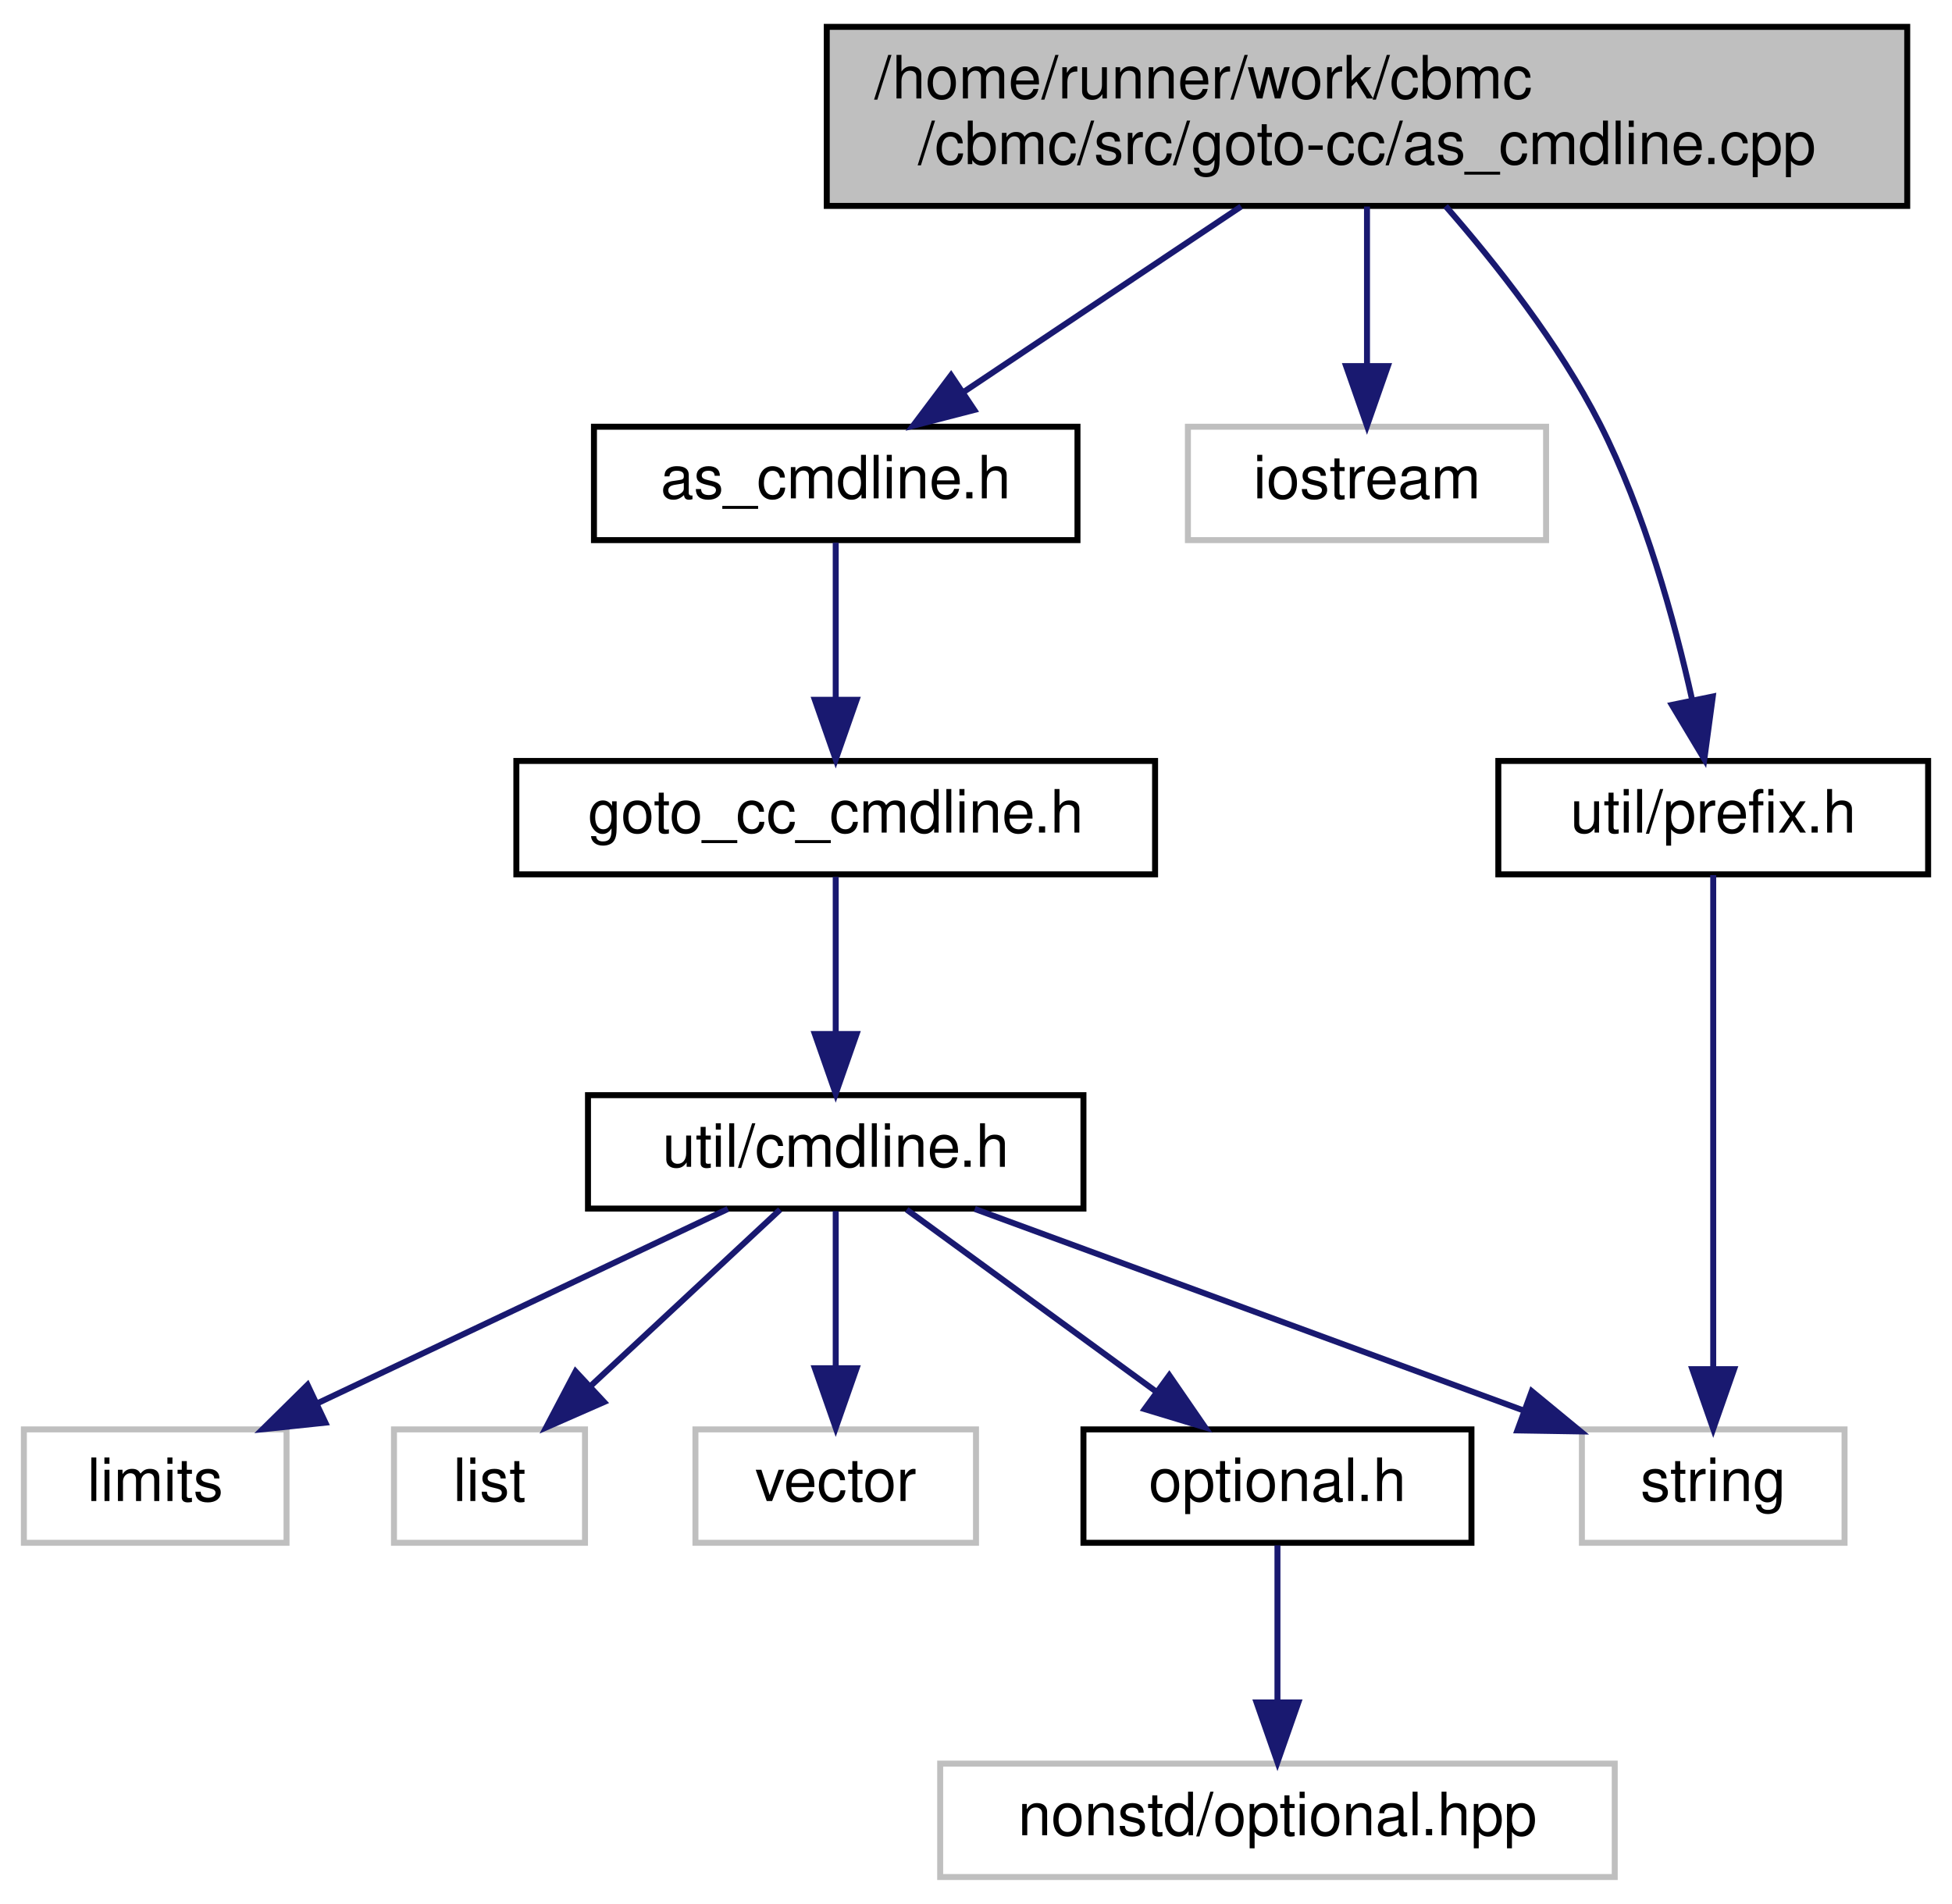
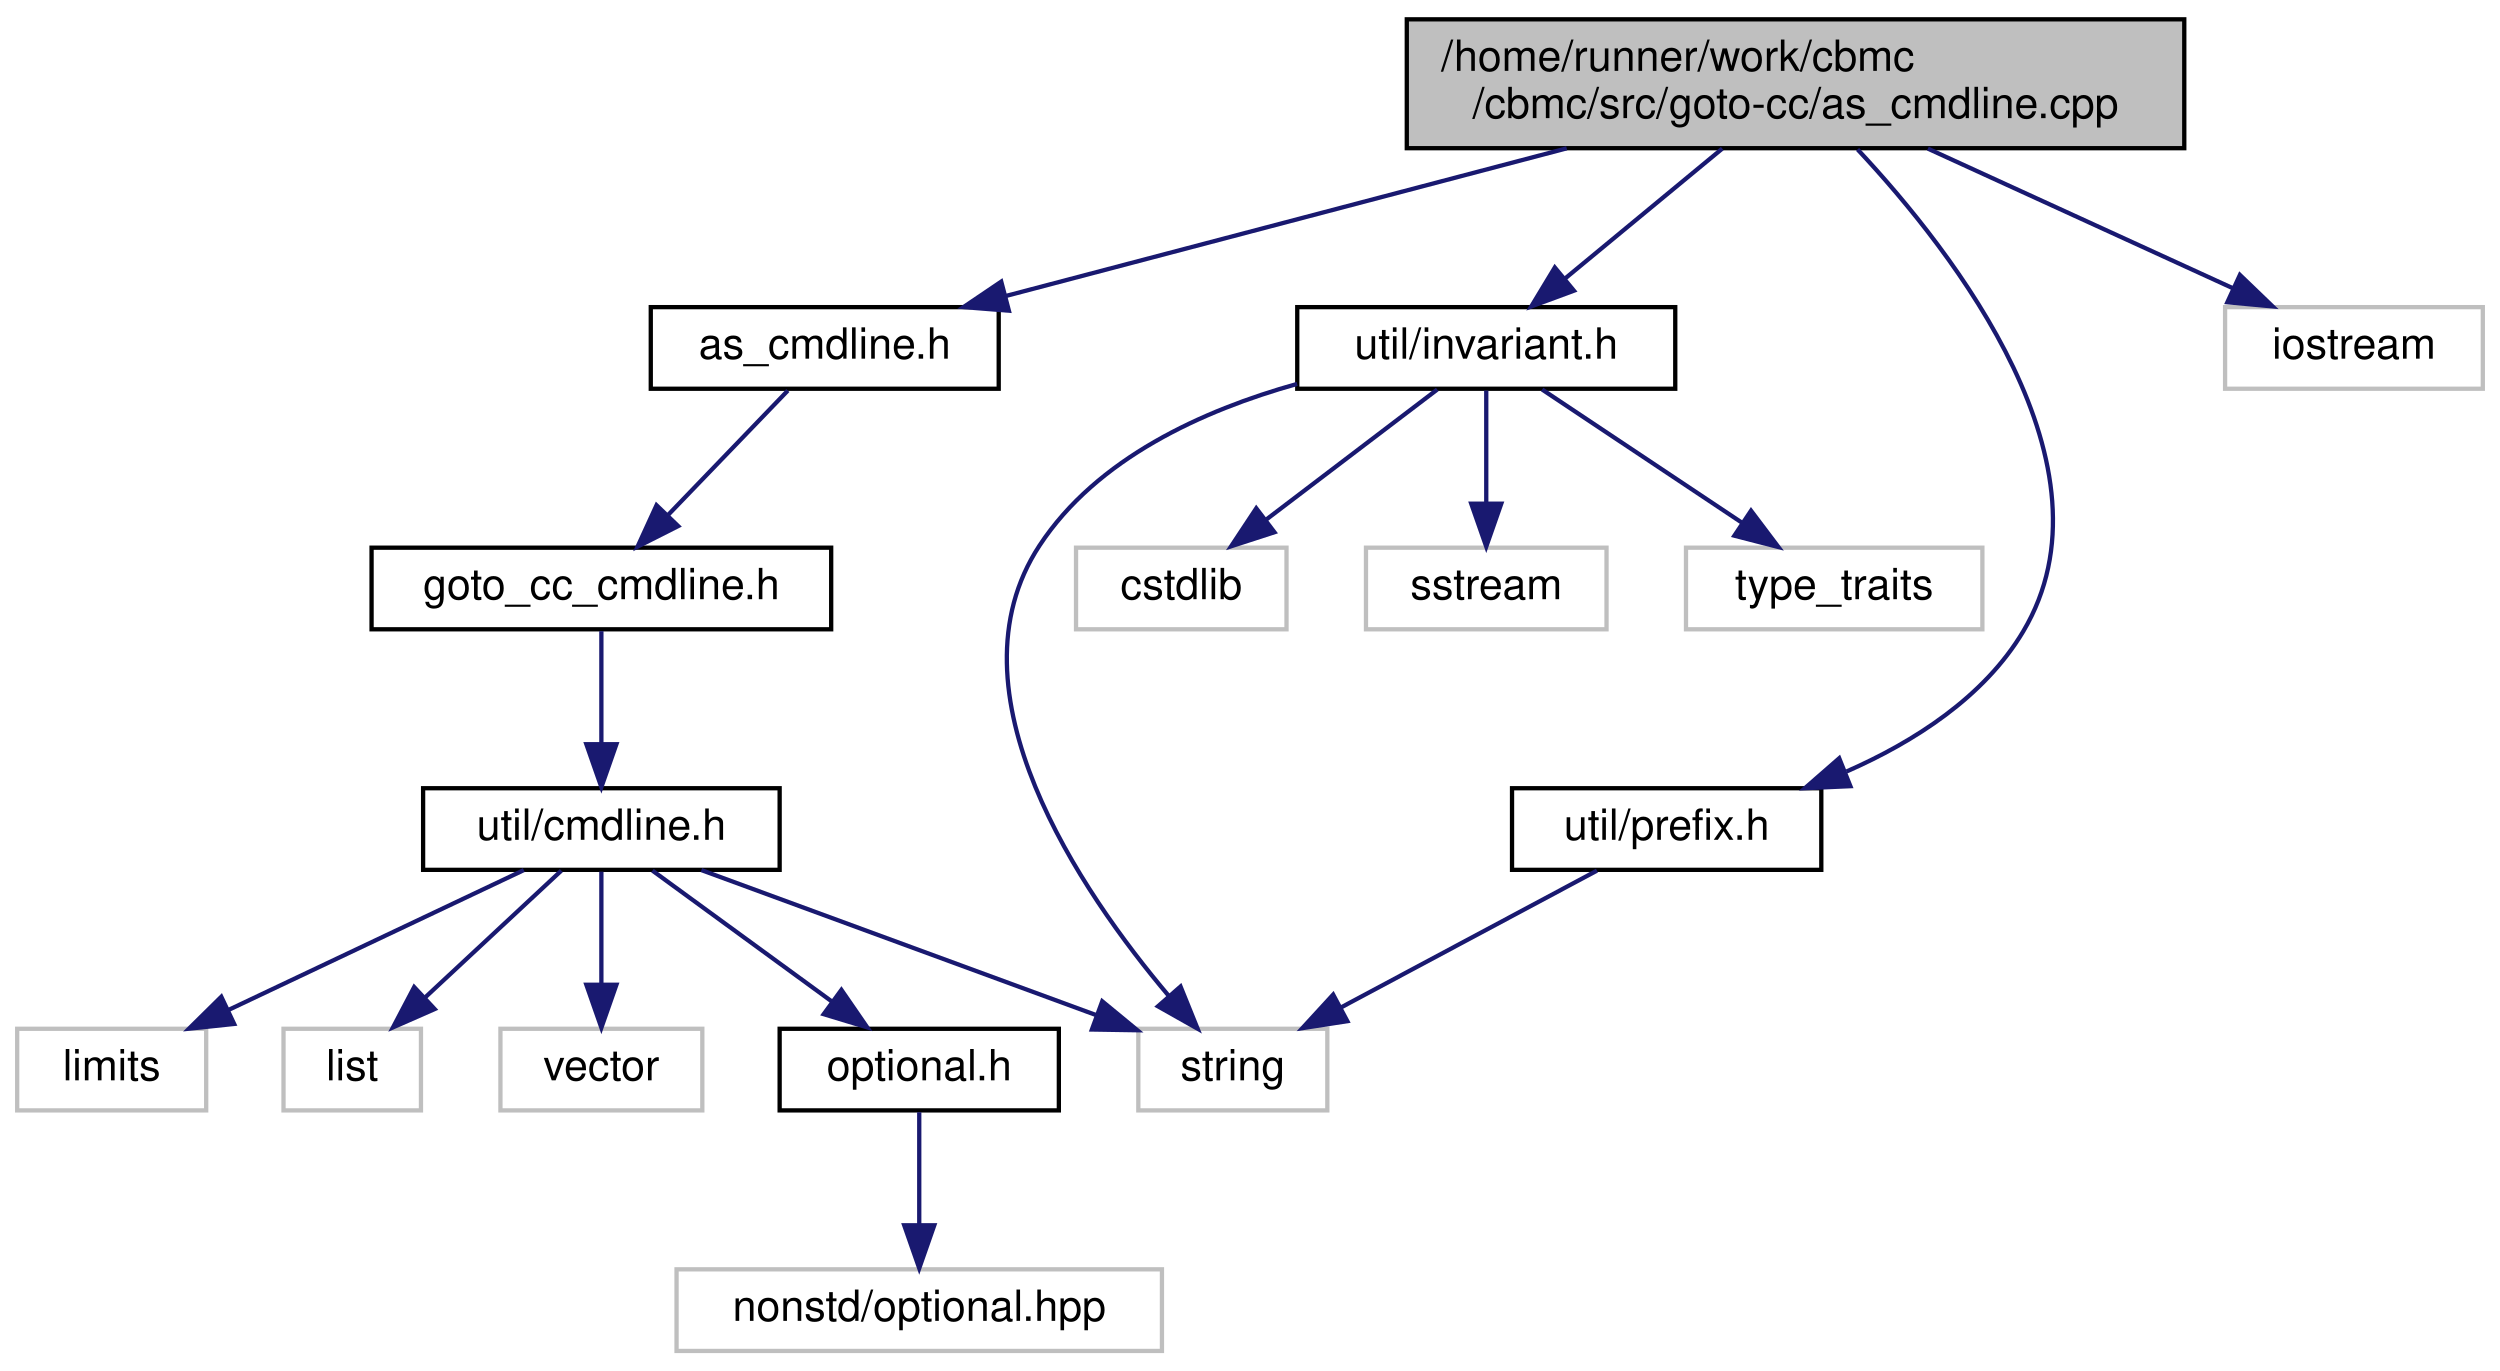
- <svg xmlns="http://www.w3.org/2000/svg" xmlns:xlink="http://www.w3.org/1999/xlink" width="327pt" height="319pt" viewBox="0.00 0.00 327.00 319.00">
+ <svg xmlns="http://www.w3.org/2000/svg" xmlns:xlink="http://www.w3.org/1999/xlink" width="582pt" height="319pt" viewBox="0.00 0.00 582.00 319.00">
  <g id="graph0" class="graph" transform="scale(1 1) rotate(0) translate(4 315)">
    <g id="node1" class="node">
      <g id="a_node1">
        <a xlink:title="A special command line object for GNU Assembler.">
-           <polygon fill="#bfbfbf" stroke="black" points="134.5,-280.5 134.5,-310.5 315.5,-310.5 315.5,-280.5 134.5,-280.5" />
-           <text text-anchor="start" x="142.5" y="-298.5" font-family="Helvetica,sans-Serif" font-size="10.00">/home/runner/work/cbmc</text>
-           <text text-anchor="middle" x="225" y="-287.5" font-family="Helvetica,sans-Serif" font-size="10.00">/cbmc/src/goto-cc/as_cmdline.cpp</text>
+           <polygon fill="#bfbfbf" stroke="black" points="323.5,-280.5 323.5,-310.5 504.5,-310.5 504.5,-280.5 323.5,-280.5" />
+           <text text-anchor="start" x="331.5" y="-298.5" font-family="Helvetica,sans-Serif" font-size="10.00">/home/runner/work/cbmc</text>
+           <text text-anchor="middle" x="414" y="-287.5" font-family="Helvetica,sans-Serif" font-size="10.00">/cbmc/src/goto-cc/as_cmdline.cpp</text>
        </a>
      </g>
    </g>
    <g id="node2" class="node">
      <g id="a_node2">
        <a xlink:href="as__cmdline_8h.html" target="_top" xlink:title="A special command line object for GNU Assembler Author: Michael Tautschnig Date: July 2016.">
-           <polygon fill="none" stroke="black" points="95.5,-224.5 95.5,-243.5 176.5,-243.5 176.5,-224.5 95.5,-224.5" />
-           <text text-anchor="middle" x="136" y="-231.5" font-family="Helvetica,sans-Serif" font-size="10.00">as_cmdline.h</text>
+           <polygon fill="none" stroke="black" points="147.5,-224.5 147.5,-243.5 228.5,-243.5 228.5,-224.5 147.5,-224.5" />
+           <text text-anchor="middle" x="188" y="-231.5" font-family="Helvetica,sans-Serif" font-size="10.00">as_cmdline.h</text>
        </a>
      </g>
    </g>
    <g id="edge1" class="edge">
-       <path fill="none" stroke="midnightblue" d="M203.91,-280.4C189.91,-271.04 171.59,-258.79 157.51,-249.38" />
-       <polygon fill="midnightblue" stroke="midnightblue" points="159.21,-246.31 148.95,-243.66 155.32,-252.13 159.21,-246.31" />
+       <path fill="none" stroke="midnightblue" d="M360.73,-280.47C320.89,-269.99 267.14,-255.84 230.25,-246.12" />
+       <polygon fill="midnightblue" stroke="midnightblue" points="230.87,-242.67 220.31,-243.51 229.09,-249.44 230.87,-242.67" />
    </g>
    <g id="node11" class="node">
      <g id="a_node11">
-         <a xlink:title=" ">
-           <polygon fill="none" stroke="#bfbfbf" points="195,-224.5 195,-243.5 255,-243.5 255,-224.5 195,-224.5" />
-           <text text-anchor="middle" x="225" y="-231.5" font-family="Helvetica,sans-Serif" font-size="10.00">iostream</text>
+         <a xlink:href="src_2util_2invariant_8h.html" target="_top" xlink:title=" ">
+           <polygon fill="none" stroke="black" points="298,-224.5 298,-243.5 386,-243.5 386,-224.5 298,-224.5" />
+           <text text-anchor="middle" x="342" y="-231.5" font-family="Helvetica,sans-Serif" font-size="10.00">util/invariant.h</text>
        </a>
      </g>
    </g>
    <g id="edge10" class="edge">
-       <path fill="none" stroke="midnightblue" d="M225,-280.4C225,-272.47 225,-262.46 225,-253.86" />
-       <polygon fill="midnightblue" stroke="midnightblue" points="228.5,-253.66 225,-243.66 221.5,-253.66 228.5,-253.66" />
-     </g>
-     <g id="node12" class="node">
-       <g id="a_node12">
+       <path fill="none" stroke="midnightblue" d="M396.94,-280.4C385.94,-271.31 371.63,-259.49 360.38,-250.19" />
+       <polygon fill="midnightblue" stroke="midnightblue" points="362.41,-247.33 352.48,-243.66 357.96,-252.73 362.41,-247.33" />
+     </g>
+     <g id="node15" class="node">
+       <g id="a_node15">
        <a xlink:href="prefix_8h.html" target="_top" xlink:title=" ">
-           <polygon fill="none" stroke="black" points="247,-168.5 247,-187.5 319,-187.5 319,-168.5 247,-168.5" />
-           <text text-anchor="middle" x="283" y="-175.5" font-family="Helvetica,sans-Serif" font-size="10.00">util/prefix.h</text>
-         </a>
-       </g>
-     </g>
-     <g id="edge11" class="edge">
-       <path fill="none" stroke="midnightblue" d="M238.17,-280.46C246.58,-270.84 257.16,-257.43 264,-244 271.5,-229.27 276.5,-211.11 279.47,-197.73" />
-       <polygon fill="midnightblue" stroke="midnightblue" points="282.93,-198.3 281.51,-187.8 276.07,-196.89 282.93,-198.3" />
+           <polygon fill="none" stroke="black" points="348,-112.5 348,-131.5 420,-131.5 420,-112.5 348,-112.5" />
+           <text text-anchor="middle" x="384" y="-119.5" font-family="Helvetica,sans-Serif" font-size="10.00">util/prefix.h</text>
+         </a>
+       </g>
+     </g>
+     <g id="edge15" class="edge">
+       <path fill="none" stroke="midnightblue" d="M428.44,-280.22C451,-256.12 489.78,-206.26 467,-168 457.9,-152.72 441.61,-142.31 425.86,-135.39" />
+       <polygon fill="midnightblue" stroke="midnightblue" points="426.77,-131.98 416.18,-131.51 424.17,-138.48 426.77,-131.98" />
+     </g>
+     <g id="node16" class="node">
+       <g id="a_node16">
+         <a xlink:title=" ">
+           <polygon fill="none" stroke="#bfbfbf" points="514,-224.5 514,-243.5 574,-243.5 574,-224.5 514,-224.5" />
+           <text text-anchor="middle" x="544" y="-231.5" font-family="Helvetica,sans-Serif" font-size="10.00">iostream</text>
+         </a>
+       </g>
+     </g>
+     <g id="edge17" class="edge">
+       <path fill="none" stroke="midnightblue" d="M444.81,-280.4C466.33,-270.55 494.84,-257.5 515.77,-247.92" />
+       <polygon fill="midnightblue" stroke="midnightblue" points="517.45,-251 525.08,-243.66 514.53,-244.64 517.45,-251" />
    </g>
    <g id="node3" class="node">
      <g id="a_node3">
        <a xlink:href="goto__cc__cmdline_8h.html" target="_top" xlink:title="Command line interpretation for goto-cc.">
          <polygon fill="none" stroke="black" points="82.5,-168.5 82.5,-187.5 189.5,-187.5 189.5,-168.5 82.5,-168.5" />
          <text text-anchor="middle" x="136" y="-175.5" font-family="Helvetica,sans-Serif" font-size="10.00">goto_cc_cmdline.h</text>
        </a>
      </g>
    </g>
    <g id="edge2" class="edge">
-       <path fill="none" stroke="midnightblue" d="M136,-224.08C136,-217.01 136,-206.86 136,-197.99" />
-       <polygon fill="midnightblue" stroke="midnightblue" points="139.5,-197.75 136,-187.75 132.5,-197.75 139.5,-197.75" />
+       <path fill="none" stroke="midnightblue" d="M179.41,-224.08C171.84,-216.22 160.62,-204.57 151.49,-195.08" />
+       <polygon fill="midnightblue" stroke="midnightblue" points="153.88,-192.53 144.43,-187.75 148.84,-197.38 153.88,-192.53" />
    </g>
    <g id="node4" class="node">
      <g id="a_node4">
        <a xlink:href="cmdline_8h.html" target="_top" xlink:title=" ">
          <polygon fill="none" stroke="black" points="94.5,-112.5 94.5,-131.5 177.5,-131.5 177.5,-112.5 94.5,-112.5" />
          <text text-anchor="middle" x="136" y="-119.5" font-family="Helvetica,sans-Serif" font-size="10.00">util/cmdline.h</text>
        </a>
      </g>
    </g>
    <g id="edge3" class="edge">
      <path fill="none" stroke="midnightblue" d="M136,-168.08C136,-161.01 136,-150.86 136,-141.99" />
      <polygon fill="midnightblue" stroke="midnightblue" points="139.5,-141.75 136,-131.75 132.5,-141.75 139.5,-141.75" />
    </g>
    <g id="node5" class="node">
      <g id="a_node5">
        <a xlink:title=" ">
          <polygon fill="none" stroke="#bfbfbf" points="0,-56.5 0,-75.5 44,-75.5 44,-56.5 0,-56.5" />
          <text text-anchor="middle" x="22" y="-63.5" font-family="Helvetica,sans-Serif" font-size="10.00">limits</text>
        </a>
      </g>
    </g>
    <g id="edge4" class="edge">
      <path fill="none" stroke="midnightblue" d="M117.94,-112.44C99.43,-103.68 70.42,-89.94 49.14,-79.86" />
      <polygon fill="midnightblue" stroke="midnightblue" points="50.51,-76.63 39.98,-75.52 47.52,-82.96 50.51,-76.63" />
    </g>
    <g id="node6" class="node">
      <g id="a_node6">
        <a xlink:title=" ">
          <polygon fill="none" stroke="#bfbfbf" points="62,-56.5 62,-75.5 94,-75.5 94,-56.5 62,-56.5" />
          <text text-anchor="middle" x="78" y="-63.5" font-family="Helvetica,sans-Serif" font-size="10.00">list</text>
        </a>
      </g>
    </g>
    <g id="edge5" class="edge">
      <path fill="none" stroke="midnightblue" d="M126.68,-112.32C118.11,-104.34 105.19,-92.31 94.81,-82.65" />
      <polygon fill="midnightblue" stroke="midnightblue" points="97.19,-80.09 87.49,-75.83 92.42,-85.21 97.19,-80.09" />
    </g>
    <g id="node7" class="node">
      <g id="a_node7">
        <a xlink:title=" ">
          <polygon fill="none" stroke="#bfbfbf" points="261,-56.5 261,-75.5 305,-75.5 305,-56.5 261,-56.5" />
          <text text-anchor="middle" x="283" y="-63.5" font-family="Helvetica,sans-Serif" font-size="10.00">string</text>
        </a>
      </g>
    </g>
    <g id="edge6" class="edge">
      <path fill="none" stroke="midnightblue" d="M159.29,-112.44C184.1,-103.33 223.51,-88.85 251.17,-78.69" />
      <polygon fill="midnightblue" stroke="midnightblue" points="252.6,-81.9 260.78,-75.16 250.19,-75.33 252.6,-81.9" />
    </g>
    <g id="node8" class="node">
      <g id="a_node8">
        <a xlink:title=" ">
          <polygon fill="none" stroke="#bfbfbf" points="112.5,-56.5 112.5,-75.5 159.5,-75.5 159.5,-56.5 112.5,-56.5" />
          <text text-anchor="middle" x="136" y="-63.5" font-family="Helvetica,sans-Serif" font-size="10.00">vector</text>
        </a>
      </g>
    </g>
    <g id="edge7" class="edge">
      <path fill="none" stroke="midnightblue" d="M136,-112.08C136,-105.01 136,-94.86 136,-85.99" />
      <polygon fill="midnightblue" stroke="midnightblue" points="139.5,-85.75 136,-75.75 132.5,-85.75 139.5,-85.75" />
    </g>
    <g id="node9" class="node">
      <g id="a_node9">
        <a xlink:href="optional_8h.html" target="_top" xlink:title=" ">
          <polygon fill="none" stroke="black" points="177.5,-56.5 177.5,-75.5 242.5,-75.5 242.5,-56.5 177.5,-56.5" />
          <text text-anchor="middle" x="210" y="-63.5" font-family="Helvetica,sans-Serif" font-size="10.00">optional.h</text>
        </a>
      </g>
    </g>
    <g id="edge8" class="edge">
      <path fill="none" stroke="midnightblue" d="M147.89,-112.32C159.15,-104.11 176.29,-91.6 189.71,-81.81" />
      <polygon fill="midnightblue" stroke="midnightblue" points="191.88,-84.56 197.89,-75.83 187.75,-78.9 191.88,-84.56" />
    </g>
    <g id="node10" class="node">
      <g id="a_node10">
        <a xlink:title=" ">
          <polygon fill="none" stroke="#bfbfbf" points="153.5,-0.5 153.5,-19.5 266.5,-19.5 266.5,-0.5 153.5,-0.5" />
          <text text-anchor="middle" x="210" y="-7.5" font-family="Helvetica,sans-Serif" font-size="10.00">nonstd/optional.hpp</text>
        </a>
      </g>
    </g>
    <g id="edge9" class="edge">
      <path fill="none" stroke="midnightblue" d="M210,-56.08C210,-49.01 210,-38.86 210,-29.99" />
      <polygon fill="midnightblue" stroke="midnightblue" points="213.5,-29.75 210,-19.75 206.5,-29.75 213.5,-29.75" />
    </g>
+     <g id="edge13" class="edge">
+       <path fill="none" stroke="midnightblue" d="M297.98,-225.63C276.01,-219.49 251.34,-208.31 238,-188 215.65,-153.98 247.65,-107.34 268.14,-83.1" />
+       <polygon fill="midnightblue" stroke="midnightblue" points="270.83,-85.34 274.8,-75.52 265.57,-80.73 270.83,-85.34" />
+     </g>
+     <g id="node12" class="node">
+       <g id="a_node12">
+         <a xlink:title=" ">
+           <polygon fill="none" stroke="#bfbfbf" points="246.5,-168.5 246.5,-187.5 295.5,-187.5 295.5,-168.5 246.5,-168.5" />
+           <text text-anchor="middle" x="271" y="-175.5" font-family="Helvetica,sans-Serif" font-size="10.00">cstdlib</text>
+         </a>
+       </g>
+     </g>
+     <g id="edge11" class="edge">
+       <path fill="none" stroke="midnightblue" d="M330.59,-224.32C319.89,-216.18 303.66,-203.84 290.84,-194.09" />
+       <polygon fill="midnightblue" stroke="midnightblue" points="292.69,-191.1 282.61,-187.83 288.46,-196.67 292.69,-191.1" />
+     </g>
+     <g id="node13" class="node">
+       <g id="a_node13">
+         <a xlink:title=" ">
+           <polygon fill="none" stroke="#bfbfbf" points="314,-168.5 314,-187.5 370,-187.5 370,-168.5 314,-168.5" />
+           <text text-anchor="middle" x="342" y="-175.5" font-family="Helvetica,sans-Serif" font-size="10.00">sstream</text>
+         </a>
+       </g>
+     </g>
    <g id="edge12" class="edge">
-       <path fill="none" stroke="midnightblue" d="M283,-168.37C283,-150.62 283,-109.67 283,-85.6" />
-       <polygon fill="midnightblue" stroke="midnightblue" points="286.5,-85.59 283,-75.59 279.5,-85.59 286.5,-85.59" />
+       <path fill="none" stroke="midnightblue" d="M342,-224.08C342,-217.01 342,-206.86 342,-197.99" />
+       <polygon fill="midnightblue" stroke="midnightblue" points="345.5,-197.75 342,-187.75 338.5,-197.75 345.5,-197.75" />
+     </g>
+     <g id="node14" class="node">
+       <g id="a_node14">
+         <a xlink:title=" ">
+           <polygon fill="none" stroke="#bfbfbf" points="388.5,-168.5 388.5,-187.5 457.5,-187.5 457.5,-168.5 388.5,-168.5" />
+           <text text-anchor="middle" x="423" y="-175.5" font-family="Helvetica,sans-Serif" font-size="10.00">type_traits</text>
+         </a>
+       </g>
+     </g>
+     <g id="edge14" class="edge">
+       <path fill="none" stroke="midnightblue" d="M355.01,-224.32C367.53,-215.98 386.68,-203.21 401.47,-193.35" />
+       <polygon fill="midnightblue" stroke="midnightblue" points="403.64,-196.11 410.02,-187.65 399.76,-190.29 403.64,-196.11" />
+     </g>
+     <g id="edge16" class="edge">
+       <path fill="none" stroke="midnightblue" d="M367.77,-112.32C351.65,-103.7 326.7,-90.36 308.04,-80.39" />
+       <polygon fill="midnightblue" stroke="midnightblue" points="309.66,-77.28 299.19,-75.65 306.36,-83.46 309.66,-77.28" />
    </g>
  </g>
</svg>
